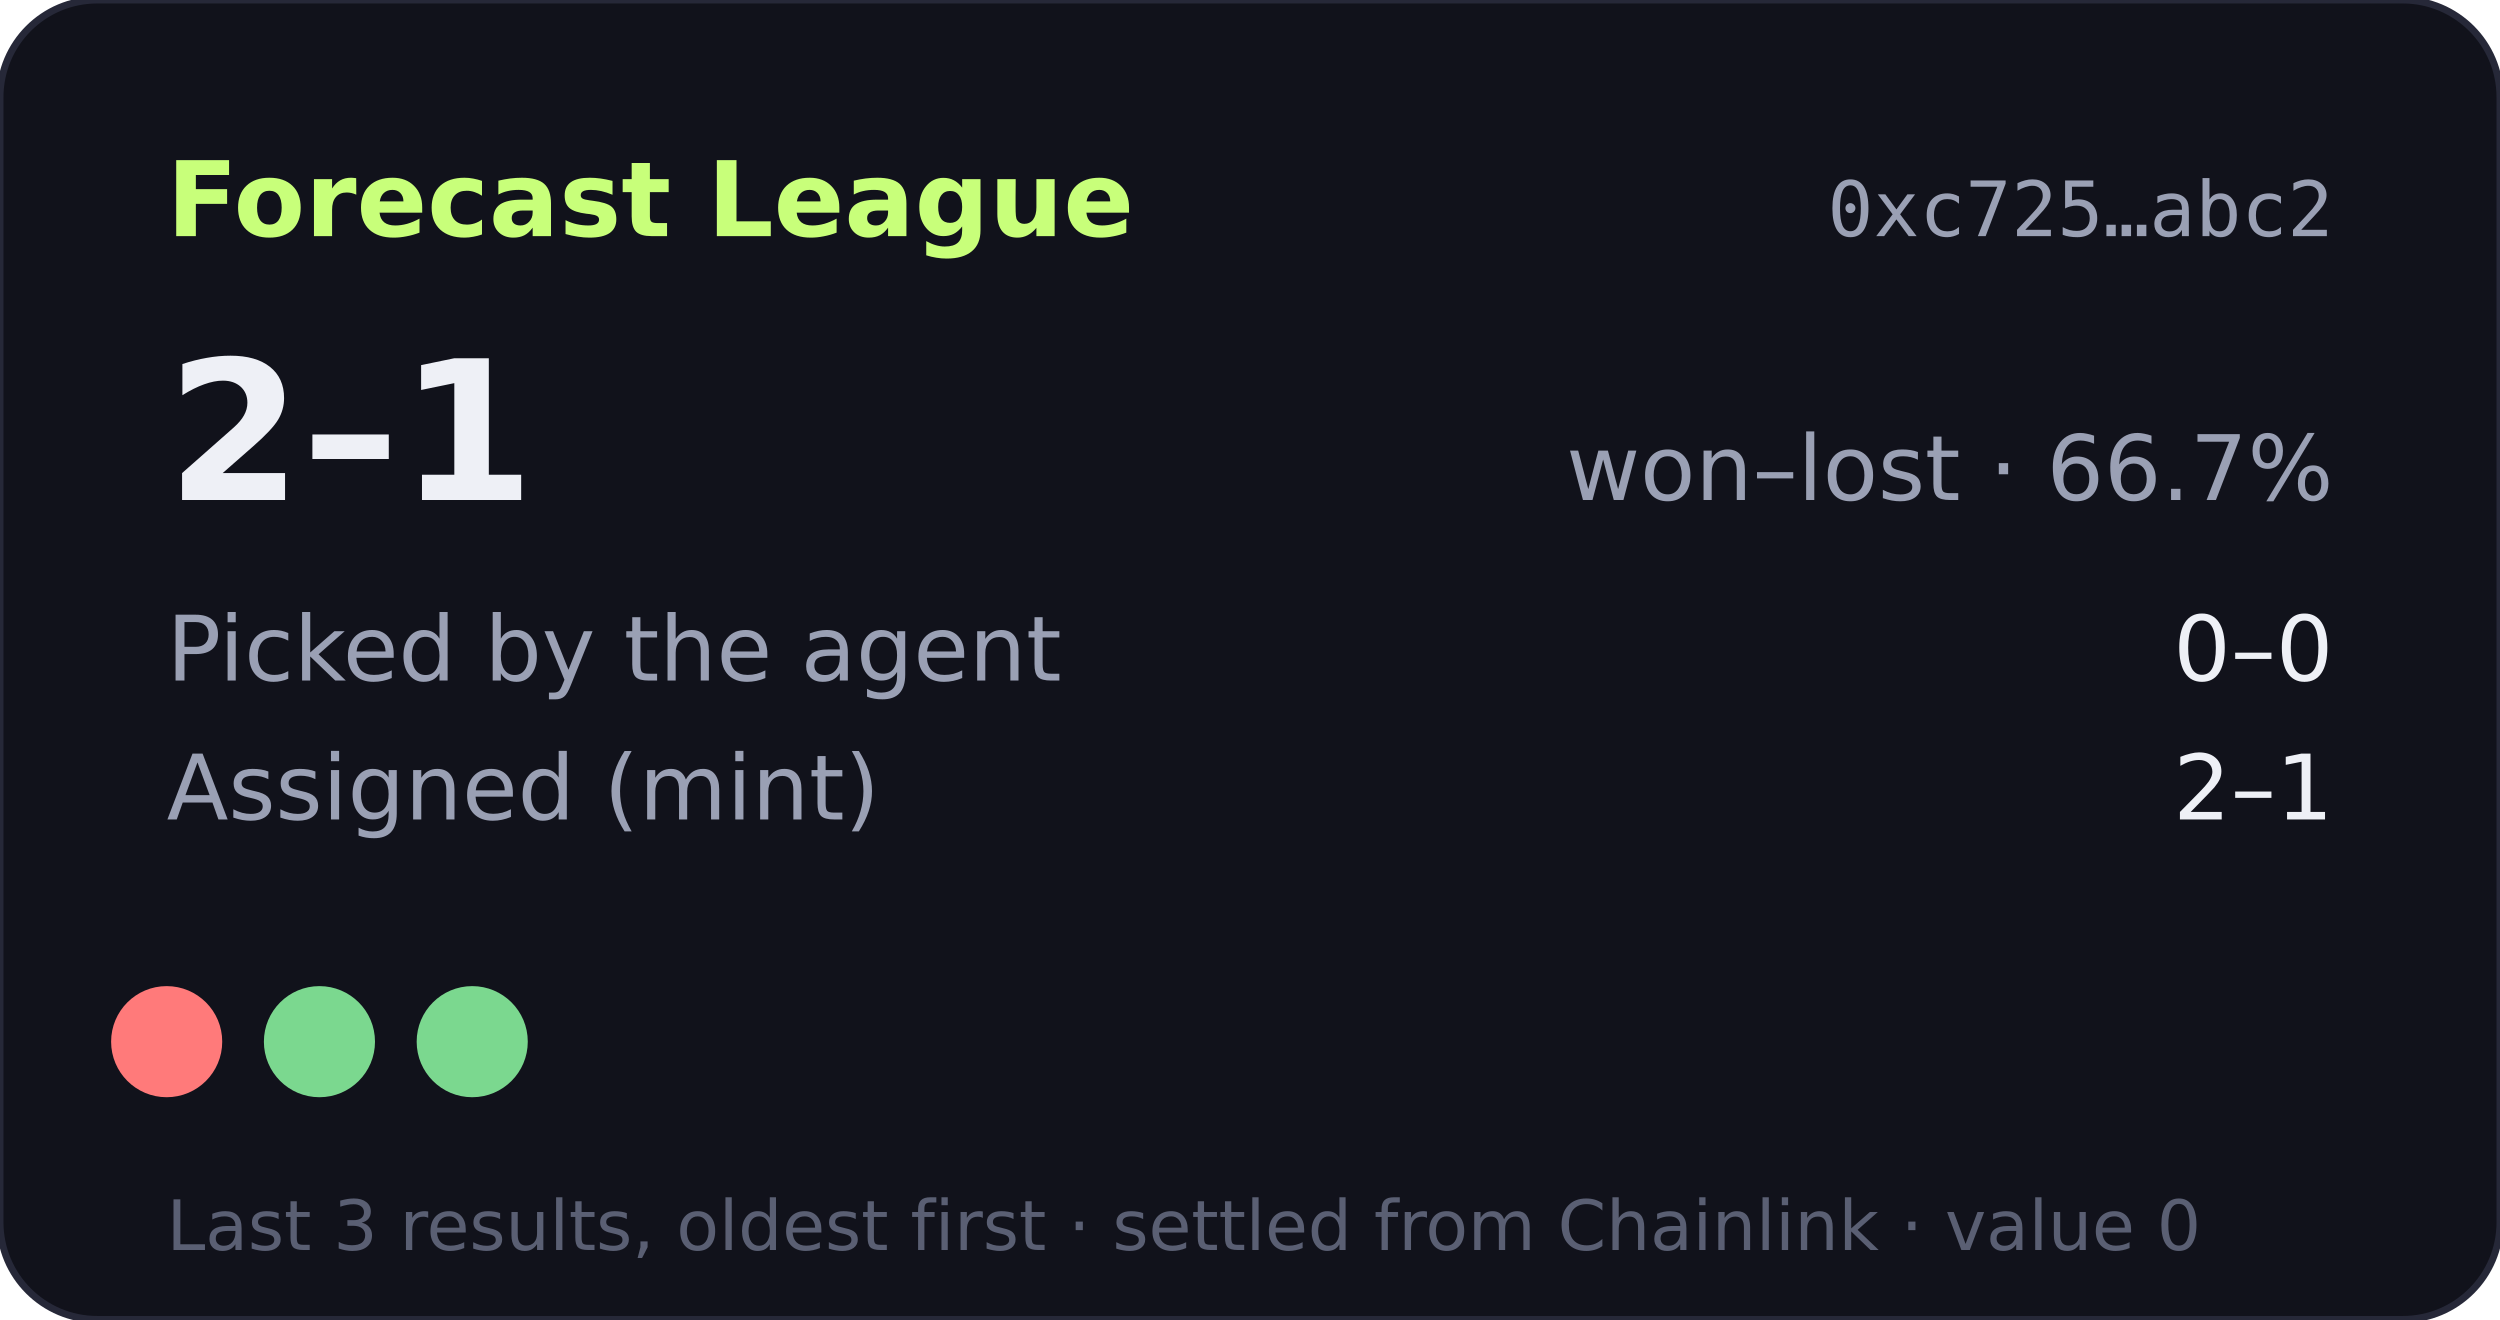
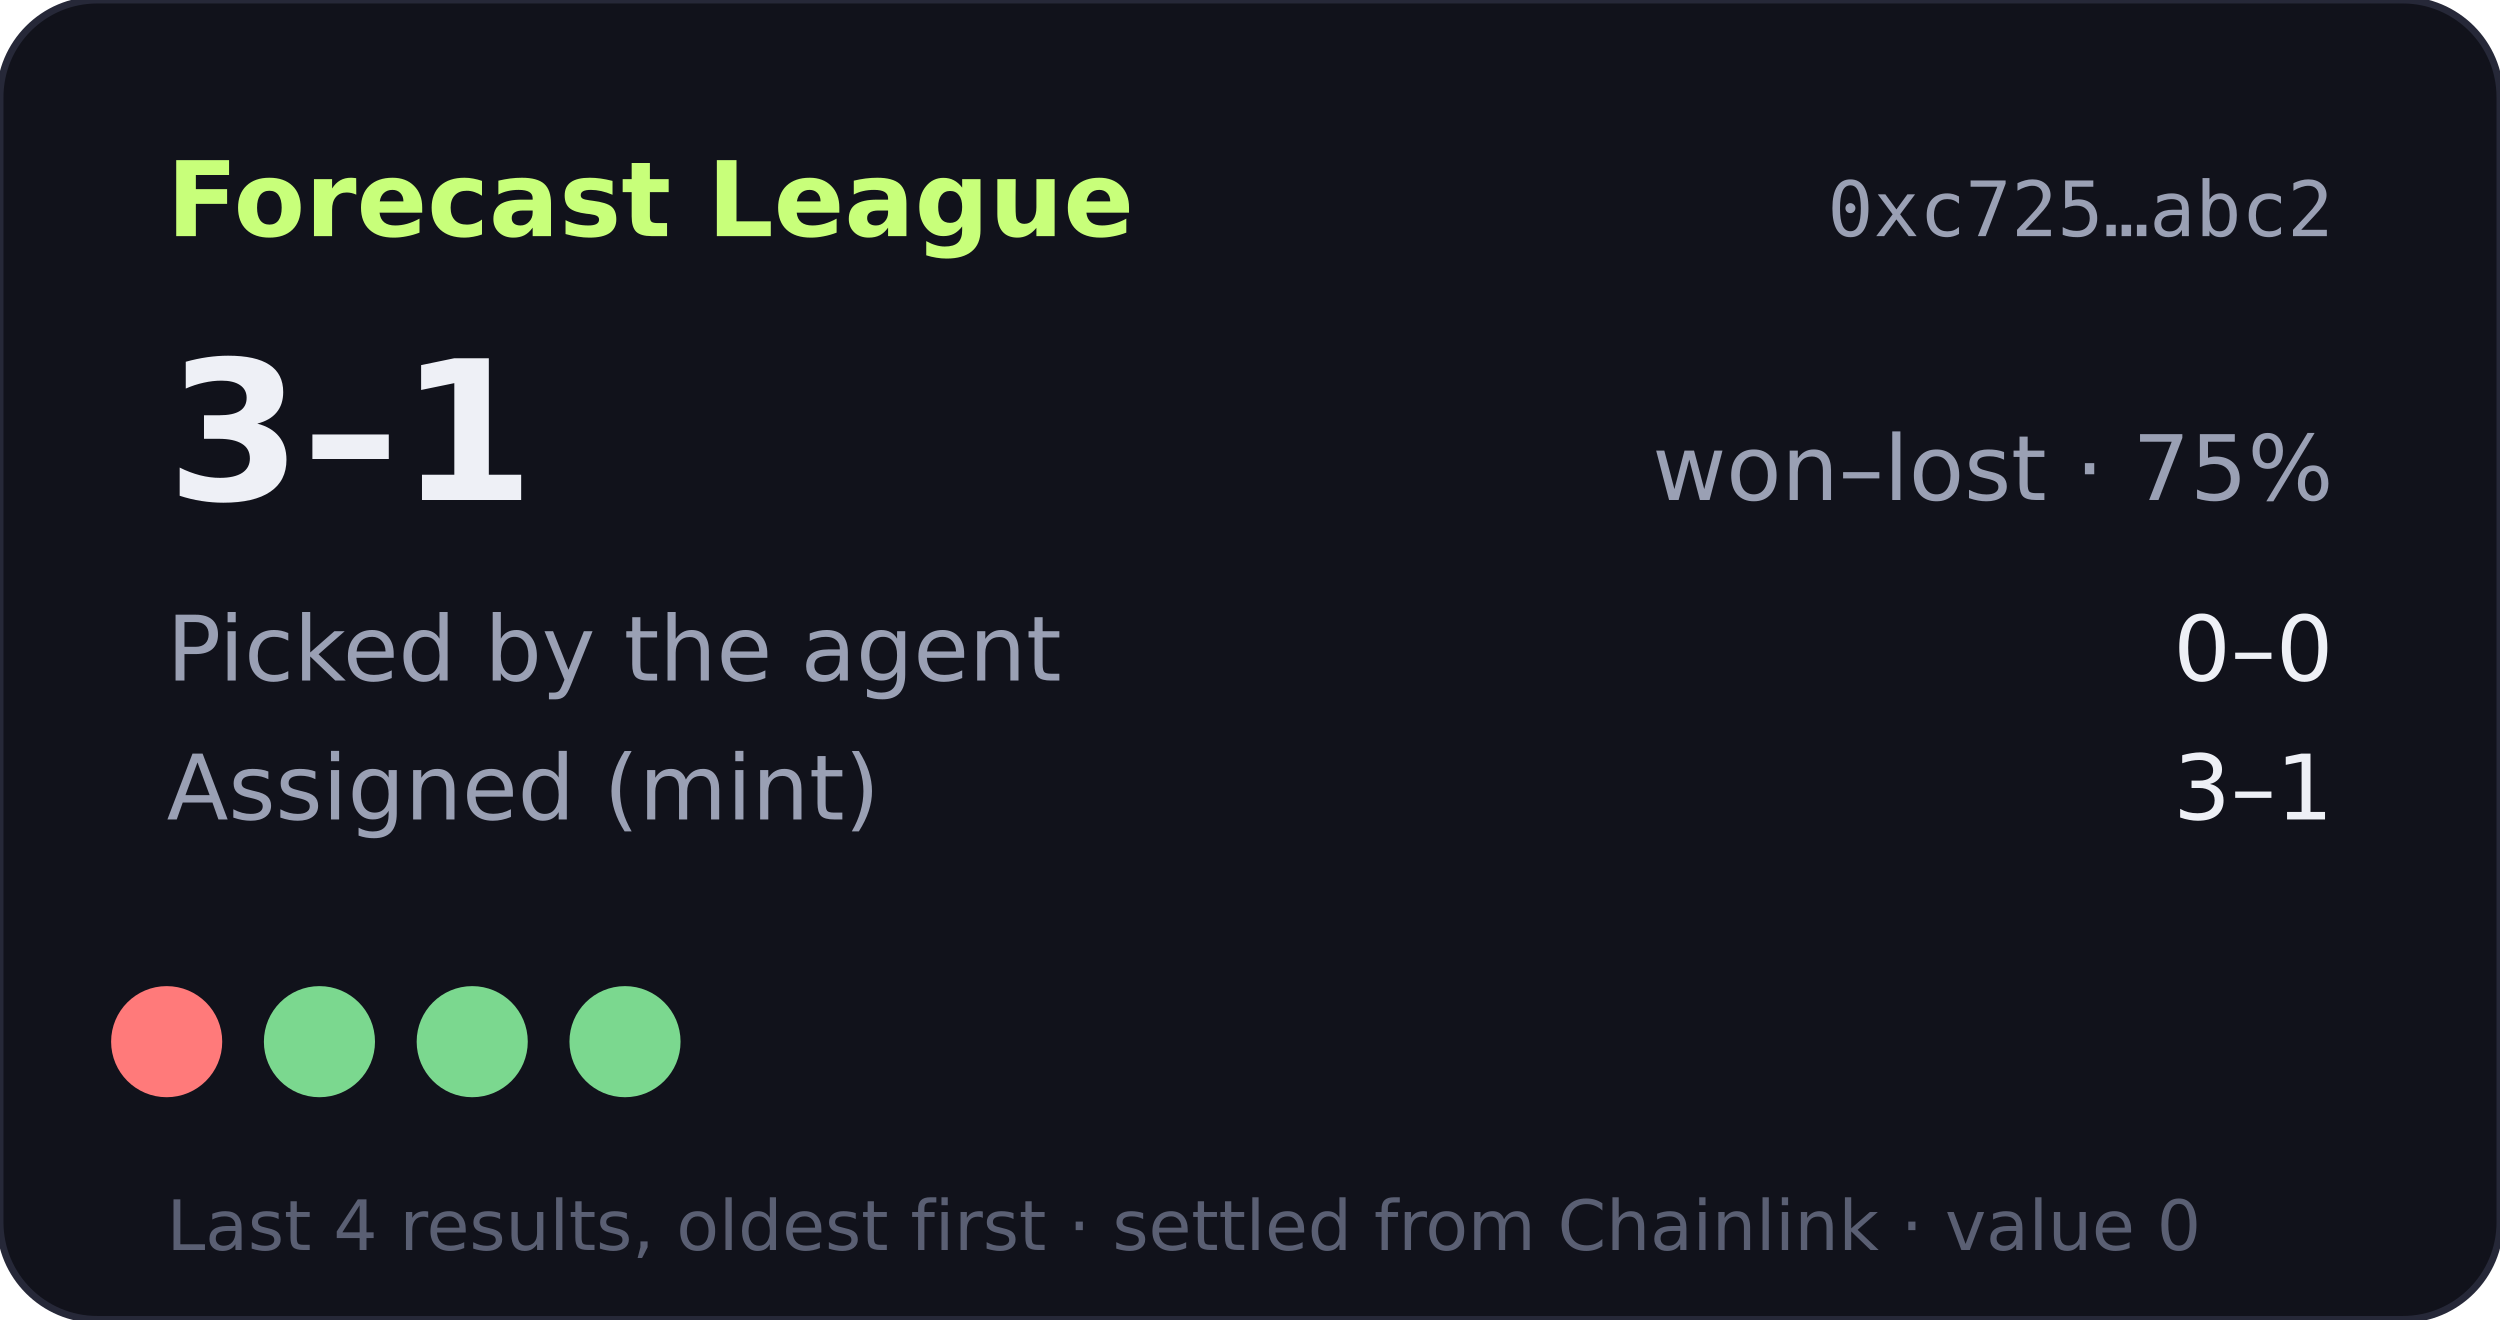
- <svg xmlns="http://www.w3.org/2000/svg" width="360" height="190" viewBox="0 0 360 190" role="img" aria-label="Forecast League record 2-1">
+ <svg xmlns="http://www.w3.org/2000/svg" width="360" height="190" viewBox="0 0 360 190" role="img" aria-label="Forecast League record 3-1">
  <rect width="360" height="190" rx="14" fill="#11121b" stroke="#262838" />
  <text x="24" y="34" fill="#c8ff7a" font-size="15" font-weight="700" font-family="Verdana,DejaVu Sans,sans-serif">Forecast League</text>
  <text x="336" y="34" fill="#9aa0b4" font-size="11" text-anchor="end" font-family="monospace">0xc725…abc2</text>
  <g font-family="Verdana,DejaVu Sans,sans-serif">
-     <text x="24" y="72" fill="#eef0f6" font-size="28" font-weight="700">2–1</text>
-     <text x="336" y="72" fill="#9aa0b4" font-size="13" text-anchor="end">won–lost · 66.7%</text>
+     <text x="24" y="72" fill="#eef0f6" font-size="28" font-weight="700">3–1</text>
+     <text x="336" y="72" fill="#9aa0b4" font-size="13" text-anchor="end">won–lost · 75%</text>
    <text x="24" y="98" fill="#9aa0b4" font-size="13">Picked by the agent</text>
    <text x="336" y="98" fill="#eef0f6" font-size="13" text-anchor="end">0–0</text>
    <text x="24" y="118" fill="#9aa0b4" font-size="13">Assigned (mint)</text>
-     <text x="336" y="118" fill="#eef0f6" font-size="13" text-anchor="end">2–1</text>
+     <text x="336" y="118" fill="#eef0f6" font-size="13" text-anchor="end">3–1</text>
    <circle cx="24" cy="150" r="8" fill="#ff7a7a" />
    <circle cx="46" cy="150" r="8" fill="#7bd88f" />
    <circle cx="68" cy="150" r="8" fill="#7bd88f" />
-     <text x="24" y="180" fill="#5a5f73" font-size="10">Last 3 results, oldest first · settled from Chainlink · value 0</text>
+     <circle cx="90" cy="150" r="8" fill="#7bd88f" />
+     <text x="24" y="180" fill="#5a5f73" font-size="10">Last 4 results, oldest first · settled from Chainlink · value 0</text>
  </g>
</svg>
